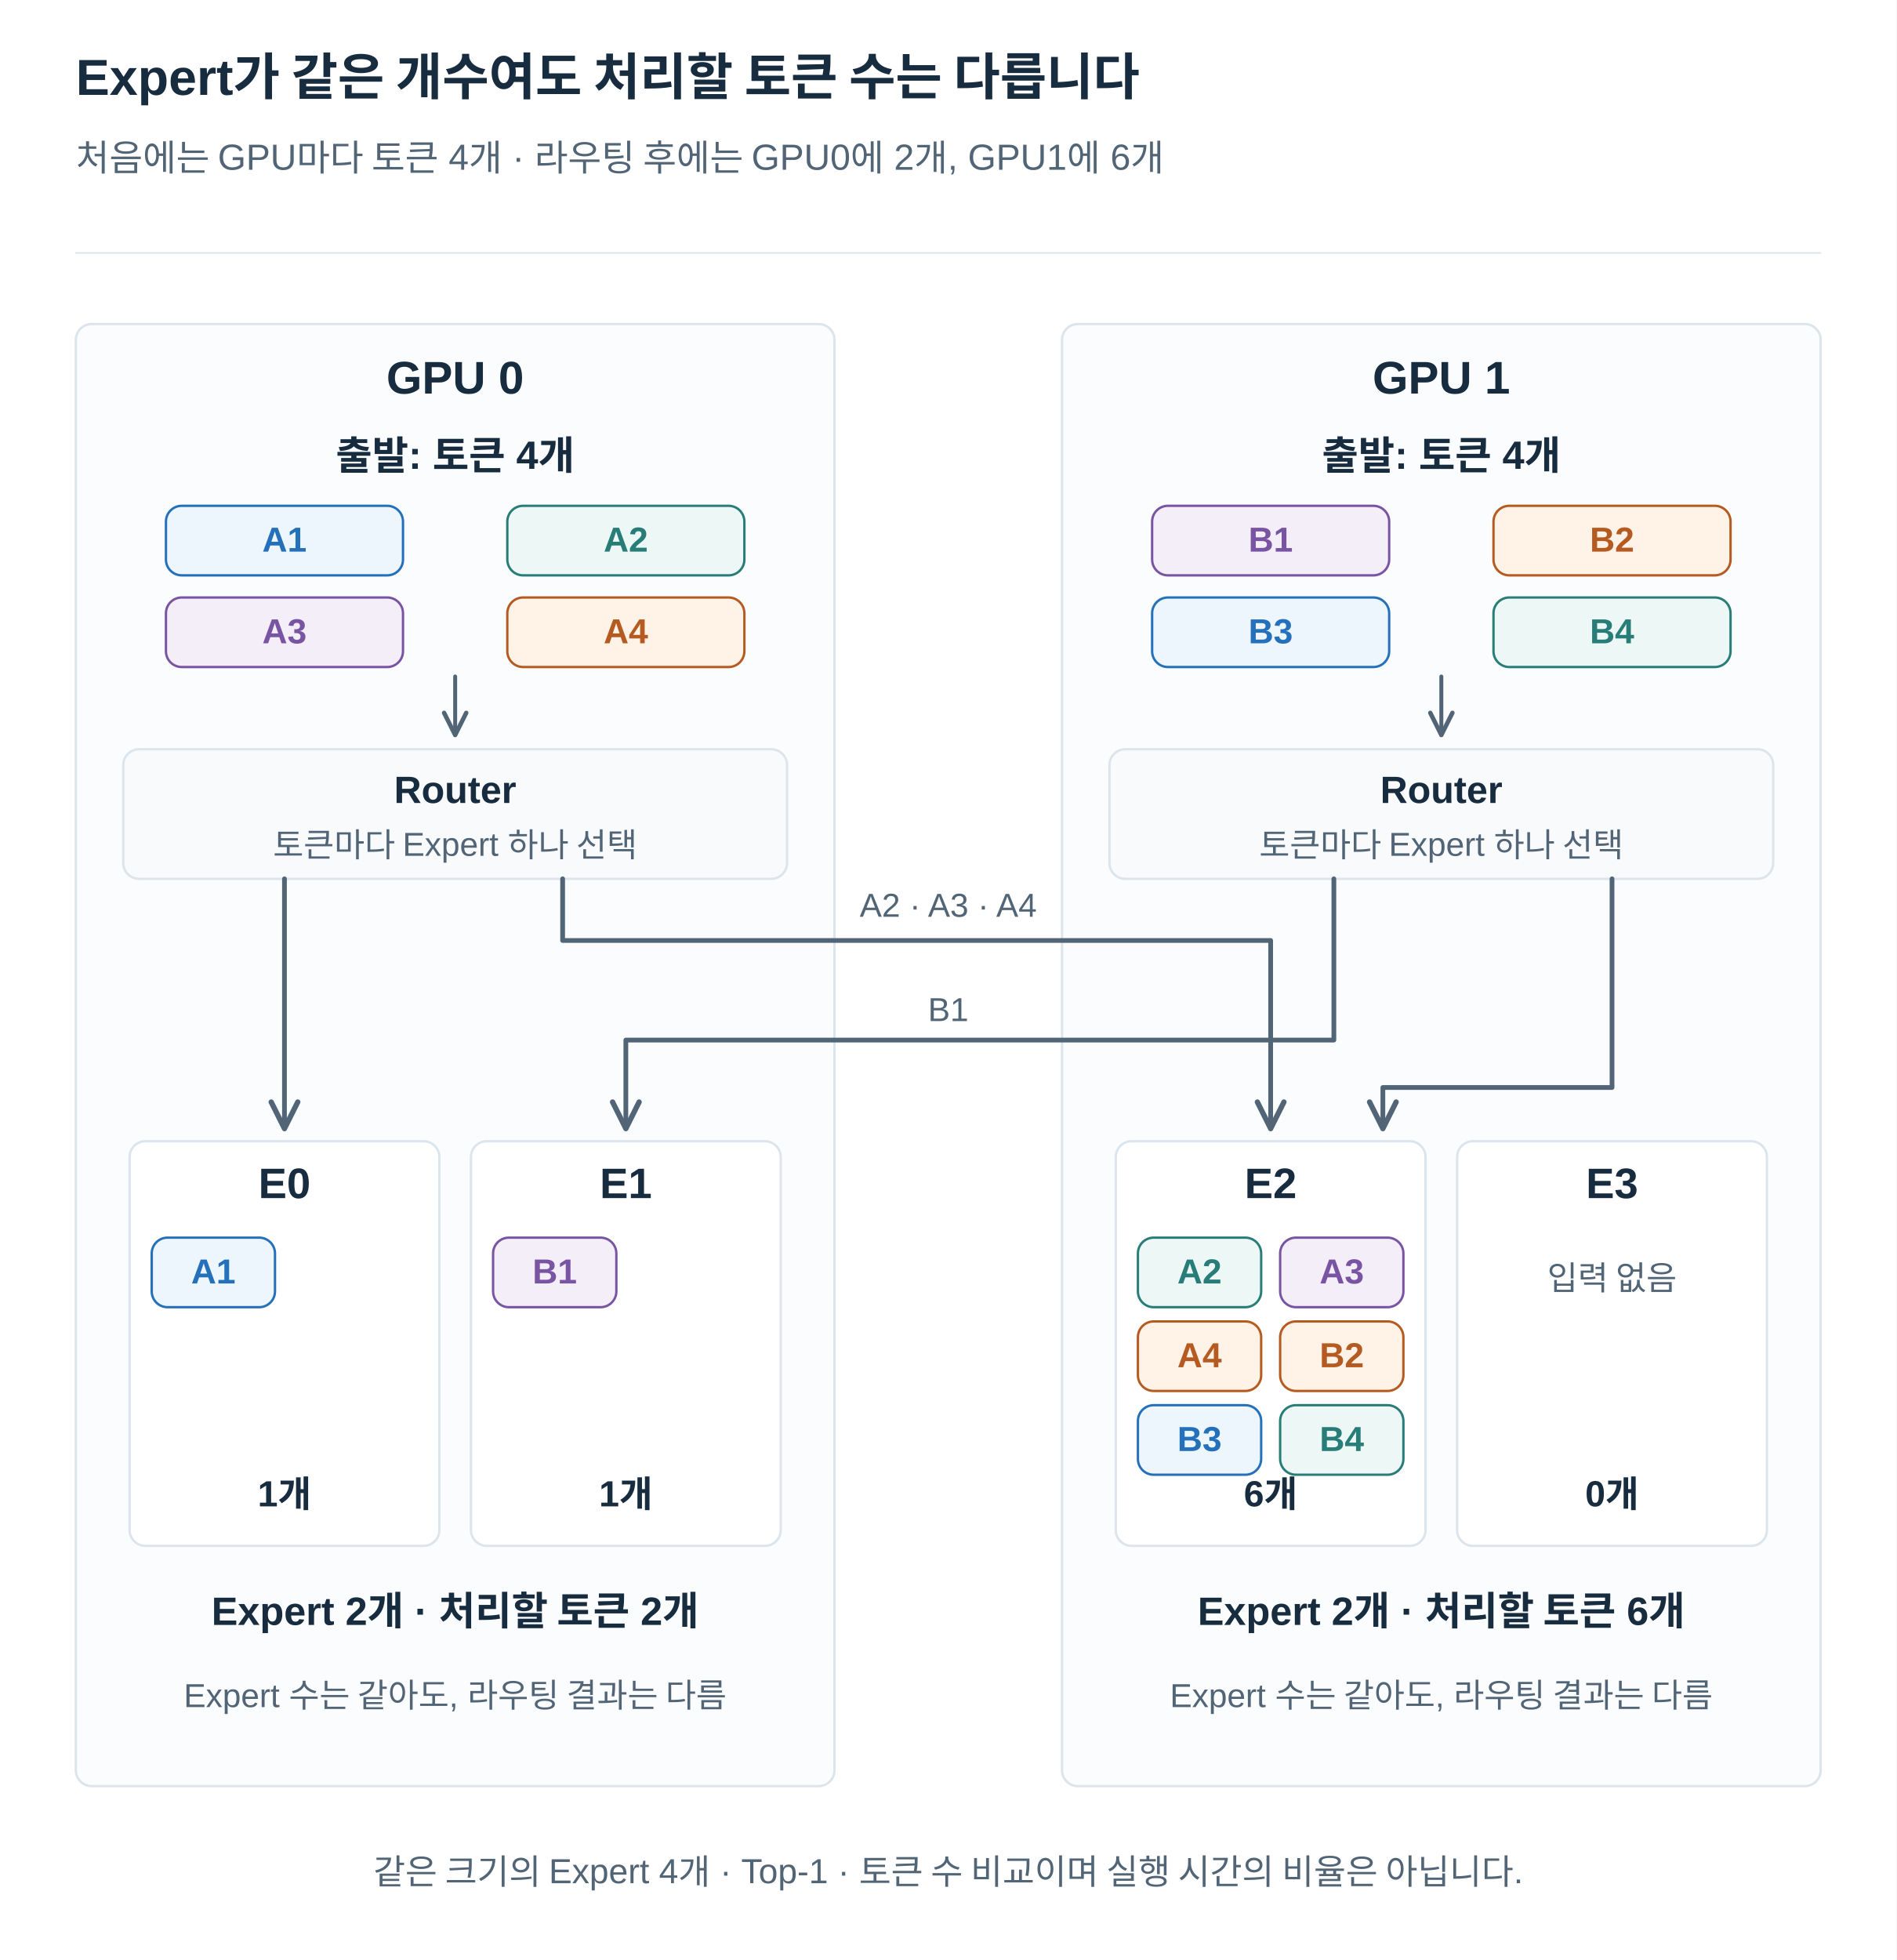
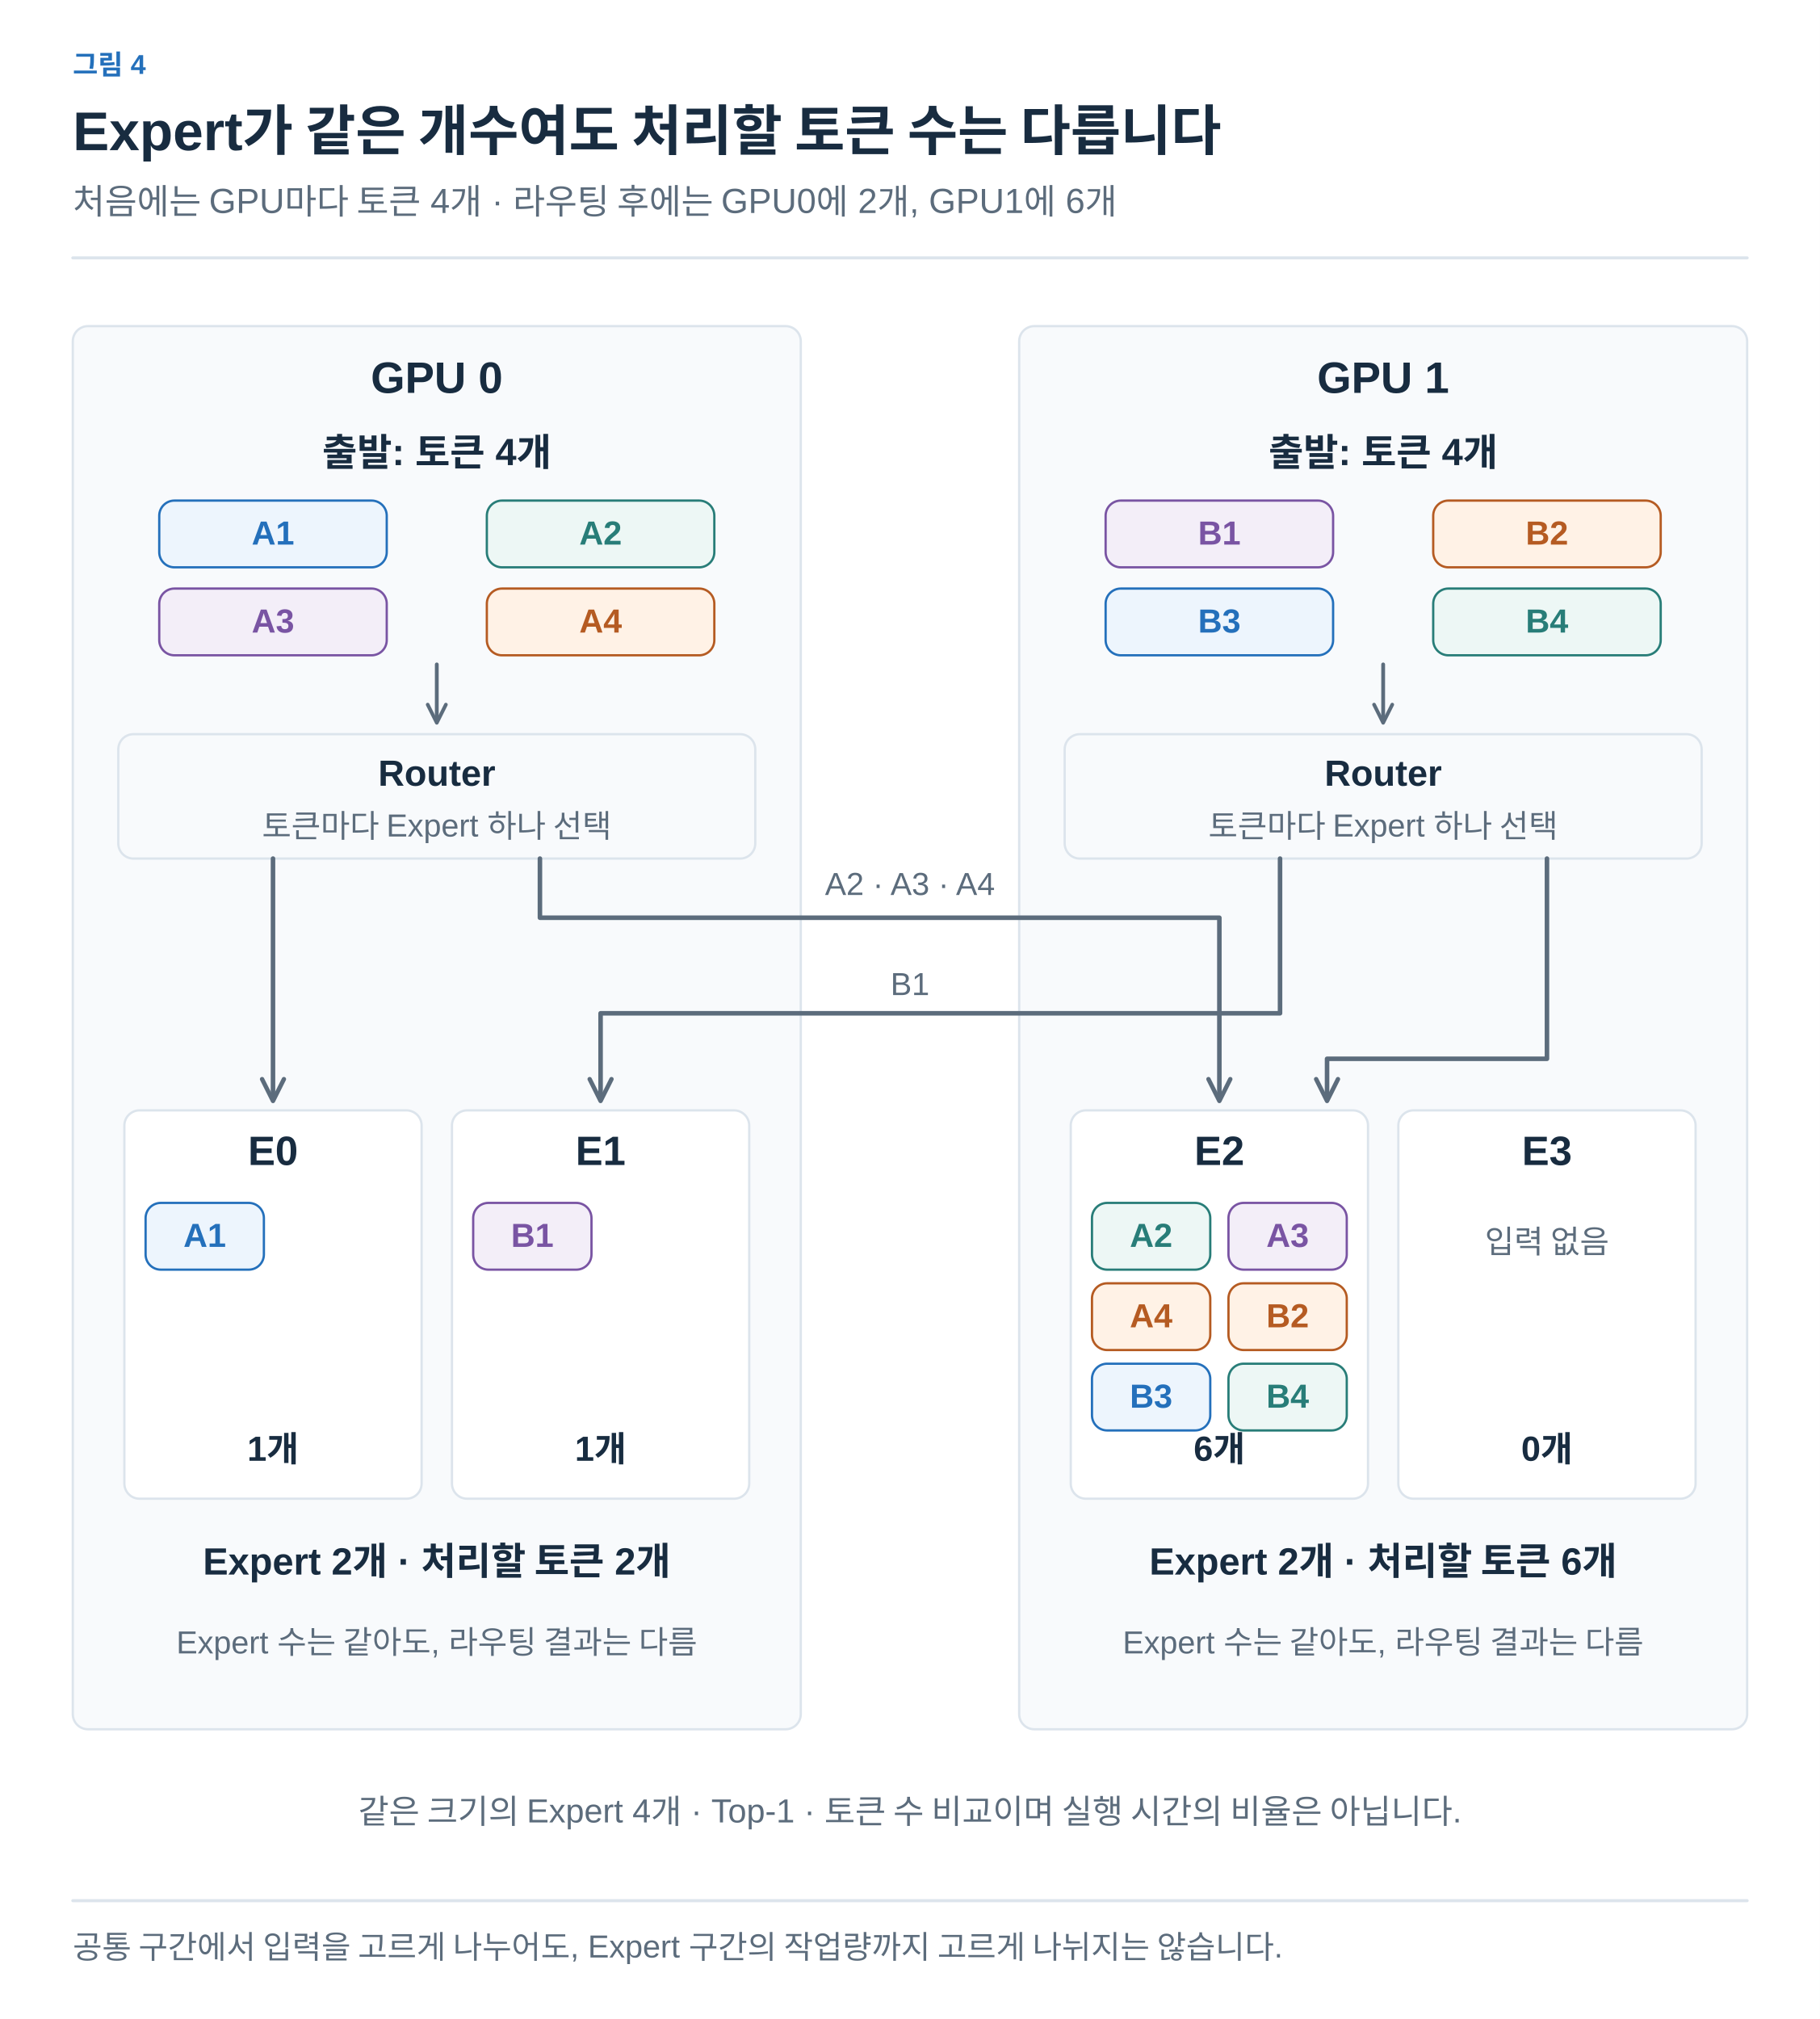
- <svg xmlns="http://www.w3.org/2000/svg" width="1200" height="1240" viewBox="0 0 1200 1240" role="img" aria-labelledby="title desc">
+ <svg xmlns="http://www.w3.org/2000/svg" width="1200" height="1331" viewBox="0 0 1200 1331" role="img" aria-labelledby="title desc">
  <defs>
-     <marker id="arrow" viewBox="0 0 10 10" refX="9" refY="5" markerWidth="7" markerHeight="7" orient="auto">
-       <path d="M1 1 L9 5 L1 9" fill="none" stroke="#526577" stroke-width="1.6" />
+     <marker id="arrow-ink" viewBox="0 0 10 10" refX="8" refY="5" markerWidth="6" markerHeight="6" orient="auto">
+       <path d="M1 1 L9 5 L1 9" fill="none" stroke="#182C40" stroke-width="1.6" />
+     </marker>
+     <marker id="arrow-muted" viewBox="0 0 10 10" refX="8" refY="5" markerWidth="6" markerHeight="6" orient="auto">
+       <path d="M1 1 L9 5 L1 9" fill="none" stroke="#5C6C7C" stroke-width="1.6" />
+     </marker>
+     <marker id="arrow-line" viewBox="0 0 10 10" refX="8" refY="5" markerWidth="6" markerHeight="6" orient="auto">
+       <path d="M1 1 L9 5 L1 9" fill="none" stroke="#DCE4EC" stroke-width="1.6" />
+     </marker>
+     <marker id="arrow-paper" viewBox="0 0 10 10" refX="8" refY="5" markerWidth="6" markerHeight="6" orient="auto">
+       <path d="M1 1 L9 5 L1 9" fill="none" stroke="#FFFFFF" stroke-width="1.6" />
+     </marker>
+     <marker id="arrow-blue" viewBox="0 0 10 10" refX="8" refY="5" markerWidth="6" markerHeight="6" orient="auto">
+       <path d="M1 1 L9 5 L1 9" fill="none" stroke="#2470BB" stroke-width="1.6" />
+     </marker>
+     <marker id="arrow-teal" viewBox="0 0 10 10" refX="8" refY="5" markerWidth="6" markerHeight="6" orient="auto">
+       <path d="M1 1 L9 5 L1 9" fill="none" stroke="#287D78" stroke-width="1.6" />
+     </marker>
+     <marker id="arrow-orange" viewBox="0 0 10 10" refX="8" refY="5" markerWidth="6" markerHeight="6" orient="auto">
+       <path d="M1 1 L9 5 L1 9" fill="none" stroke="#B55B22" stroke-width="1.6" />
+     </marker>
+     <marker id="arrow-purple" viewBox="0 0 10 10" refX="8" refY="5" markerWidth="6" markerHeight="6" orient="auto">
+       <path d="M1 1 L9 5 L1 9" fill="none" stroke="#7954A3" stroke-width="1.6" />
+     </marker>
+     <marker id="arrow-gray" viewBox="0 0 10 10" refX="8" refY="5" markerWidth="6" markerHeight="6" orient="auto">
+       <path d="M1 1 L9 5 L1 9" fill="none" stroke="#657789" stroke-width="1.6" />
+     </marker>
+     <marker id="arrow-red" viewBox="0 0 10 10" refX="8" refY="5" markerWidth="6" markerHeight="6" orient="auto">
+       <path d="M1 1 L9 5 L1 9" fill="none" stroke="#B34242" stroke-width="1.6" />
+     </marker>
+     <marker id="arrow-indigo" viewBox="0 0 10 10" refX="8" refY="5" markerWidth="6" markerHeight="6" orient="auto">
+       <path d="M1 1 L9 5 L1 9" fill="none" stroke="#4C60A8" stroke-width="1.6" />
+     </marker>
+     <marker id="arrow-slate" viewBox="0 0 10 10" refX="8" refY="5" markerWidth="6" markerHeight="6" orient="auto">
+       <path d="M1 1 L9 5 L1 9" fill="none" stroke="#8191A0" stroke-width="1.6" />
+     </marker>
+     <marker id="arrow-surface" viewBox="0 0 10 10" refX="8" refY="5" markerWidth="6" markerHeight="6" orient="auto">
+       <path d="M1 1 L9 5 L1 9" fill="none" stroke="#F8FAFC" stroke-width="1.6" />
    </marker>
  </defs>
-   <style>text{font-family:Arial,"Apple SD Gothic Neo","Noto Sans KR",sans-serif}path{stroke-linecap:round;stroke-linejoin:round}</style>
-   <rect width="1200" height="1240" fill="white" />
-   <text x="48" y="60.0" fill="#182C40" font-size="32" font-weight="700" text-anchor="start">Expert가 같은 개수여도 처리할 토큰 수는 다릅니다</text>
-   <text x="48" y="108.0" fill="#526577" font-size="23" font-weight="400" text-anchor="start">처음에는 GPU마다 토큰 4개 · 라우팅 후에는 GPU0에 2개, GPU1에 6개</text>
-   <path d="M48,160 H1152" stroke="#DCE4EC" />
-   <rect x="48" y="205" width="480" height="925" rx="10" fill="#fbfcfd" stroke="#DCE4EC" stroke-width="1.5" />
-   <text x="288" y="249.0" fill="#182C40" font-size="29" font-weight="700" text-anchor="middle">GPU 0</text>
-   <rect x="672" y="205" width="480" height="925" rx="10" fill="#fbfcfd" stroke="#DCE4EC" stroke-width="1.5" />
-   <text x="912" y="249.0" fill="#182C40" font-size="29" font-weight="700" text-anchor="middle">GPU 1</text>
-   <text x="288" y="297.0" fill="#182C40" font-size="25" font-weight="700" text-anchor="middle">출발: 토큰 4개</text>
-   <rect x="105.0" y="320" width="150" height="44" rx="10" fill="#EDF5FD" stroke="#2470BB" stroke-width="1.5" />
-   <text x="180" y="349.0" fill="#2470BB" font-size="22" font-weight="700" text-anchor="middle">A1</text>
-   <rect x="321.0" y="320" width="150" height="44" rx="10" fill="#EDF7F5" stroke="#287D78" stroke-width="1.5" />
-   <text x="396" y="349.0" fill="#287D78" font-size="22" font-weight="700" text-anchor="middle">A2</text>
-   <rect x="105.0" y="378" width="150" height="44" rx="10" fill="#F3EEF8" stroke="#7954A3" stroke-width="1.5" />
-   <text x="180" y="407.0" fill="#7954A3" font-size="22" font-weight="700" text-anchor="middle">A3</text>
-   <rect x="321.0" y="378" width="150" height="44" rx="10" fill="#FFF2E6" stroke="#B55B22" stroke-width="1.5" />
-   <text x="396" y="407.0" fill="#B55B22" font-size="22" font-weight="700" text-anchor="middle">A4</text>
-   <path d="M288,428 L288,465" stroke="#526577" stroke-width="2.5" fill="none" marker-end="url(#arrow)" />
-   <rect x="78.0" y="474" width="420" height="82" rx="10" fill="#f8fafc" stroke="#DCE4EC" stroke-width="1.5" />
-   <text x="288" y="508.0" fill="#182C40" font-size="24" font-weight="700" text-anchor="middle">Router</text>
-   <text x="288" y="542.0" fill="#526577" font-size="21" font-weight="400" text-anchor="middle">토큰마다 Expert 하나 선택</text>
-   <text x="912" y="297.0" fill="#182C40" font-size="25" font-weight="700" text-anchor="middle">출발: 토큰 4개</text>
-   <rect x="729.0" y="320" width="150" height="44" rx="10" fill="#F3EEF8" stroke="#7954A3" stroke-width="1.5" />
-   <text x="804" y="349.0" fill="#7954A3" font-size="22" font-weight="700" text-anchor="middle">B1</text>
-   <rect x="945.0" y="320" width="150" height="44" rx="10" fill="#FFF2E6" stroke="#B55B22" stroke-width="1.5" />
-   <text x="1020" y="349.0" fill="#B55B22" font-size="22" font-weight="700" text-anchor="middle">B2</text>
-   <rect x="729.0" y="378" width="150" height="44" rx="10" fill="#EDF5FD" stroke="#2470BB" stroke-width="1.5" />
-   <text x="804" y="407.0" fill="#2470BB" font-size="22" font-weight="700" text-anchor="middle">B3</text>
-   <rect x="945.0" y="378" width="150" height="44" rx="10" fill="#EDF7F5" stroke="#287D78" stroke-width="1.5" />
-   <text x="1020" y="407.0" fill="#287D78" font-size="22" font-weight="700" text-anchor="middle">B4</text>
-   <path d="M912,428 L912,465" stroke="#526577" stroke-width="2.5" fill="none" marker-end="url(#arrow)" />
-   <rect x="702.0" y="474" width="420" height="82" rx="10" fill="#f8fafc" stroke="#DCE4EC" stroke-width="1.5" />
-   <text x="912" y="508.0" fill="#182C40" font-size="24" font-weight="700" text-anchor="middle">Router</text>
-   <text x="912" y="542.0" fill="#526577" font-size="21" font-weight="400" text-anchor="middle">토큰마다 Expert 하나 선택</text>
-   <path d="M356,556 L356,595 L804,595 L804,714" fill="none" stroke="#526577" stroke-width="3" marker-end="url(#arrow)" />
-   <text x="600" y="580.0" fill="#526577" font-size="21" font-weight="400" text-anchor="middle">A2 · A3 · A4</text>
-   <path d="M844,556 L844,658 L396,658 L396,714" fill="none" stroke="#526577" stroke-width="3" marker-end="url(#arrow)" />
-   <text x="600" y="646.0" fill="#526577" font-size="21" font-weight="400" text-anchor="middle">B1</text>
-   <path d="M180,556 L180,714" fill="none" stroke="#526577" stroke-width="3" marker-end="url(#arrow)" />
-   <path d="M1020,556 L1020,688 L875,688 L875,714" fill="none" stroke="#526577" stroke-width="3" marker-end="url(#arrow)" />
-   <rect x="82" y="722" width="196" height="256" rx="10" fill="white" stroke="#DCE4EC" stroke-width="1.5" />
-   <text x="180" y="758.0" fill="#182C40" font-size="27" font-weight="700" text-anchor="middle">E0</text>
-   <rect x="298" y="722" width="196" height="256" rx="10" fill="white" stroke="#DCE4EC" stroke-width="1.5" />
-   <text x="396" y="758.0" fill="#182C40" font-size="27" font-weight="700" text-anchor="middle">E1</text>
-   <rect x="706" y="722" width="196" height="256" rx="10" fill="white" stroke="#DCE4EC" stroke-width="1.5" />
-   <text x="804" y="758.0" fill="#182C40" font-size="27" font-weight="700" text-anchor="middle">E2</text>
-   <rect x="922" y="722" width="196" height="256" rx="10" fill="white" stroke="#DCE4EC" stroke-width="1.5" />
-   <text x="1020" y="758.0" fill="#182C40" font-size="27" font-weight="700" text-anchor="middle">E3</text>
-   <rect x="96.0" y="783" width="78" height="44" rx="10" fill="#EDF5FD" stroke="#2470BB" stroke-width="1.5" />
-   <text x="135" y="812.0" fill="#2470BB" font-size="22" font-weight="700" text-anchor="middle">A1</text>
-   <text x="180" y="953.0" fill="#182C40" font-size="23" font-weight="700" text-anchor="middle">1개</text>
-   <rect x="312.0" y="783" width="78" height="44" rx="10" fill="#F3EEF8" stroke="#7954A3" stroke-width="1.5" />
-   <text x="351" y="812.0" fill="#7954A3" font-size="22" font-weight="700" text-anchor="middle">B1</text>
-   <text x="396" y="953.0" fill="#182C40" font-size="23" font-weight="700" text-anchor="middle">1개</text>
-   <rect x="720.0" y="783" width="78" height="44" rx="10" fill="#EDF7F5" stroke="#287D78" stroke-width="1.5" />
-   <text x="759" y="812.0" fill="#287D78" font-size="22" font-weight="700" text-anchor="middle">A2</text>
-   <rect x="810.0" y="783" width="78" height="44" rx="10" fill="#F3EEF8" stroke="#7954A3" stroke-width="1.5" />
-   <text x="849" y="812.0" fill="#7954A3" font-size="22" font-weight="700" text-anchor="middle">A3</text>
-   <rect x="720.0" y="836" width="78" height="44" rx="10" fill="#FFF2E6" stroke="#B55B22" stroke-width="1.5" />
-   <text x="759" y="865.0" fill="#B55B22" font-size="22" font-weight="700" text-anchor="middle">A4</text>
-   <rect x="810.0" y="836" width="78" height="44" rx="10" fill="#FFF2E6" stroke="#B55B22" stroke-width="1.5" />
-   <text x="849" y="865.0" fill="#B55B22" font-size="22" font-weight="700" text-anchor="middle">B2</text>
-   <rect x="720.0" y="889" width="78" height="44" rx="10" fill="#EDF5FD" stroke="#2470BB" stroke-width="1.5" />
-   <text x="759" y="918.0" fill="#2470BB" font-size="22" font-weight="700" text-anchor="middle">B3</text>
-   <rect x="810.0" y="889" width="78" height="44" rx="10" fill="#EDF7F5" stroke="#287D78" stroke-width="1.5" />
-   <text x="849" y="918.0" fill="#287D78" font-size="22" font-weight="700" text-anchor="middle">B4</text>
-   <text x="804" y="953.0" fill="#182C40" font-size="23" font-weight="700" text-anchor="middle">6개</text>
-   <text x="1020" y="816.0" fill="#526577" font-size="21" font-weight="400" text-anchor="middle">입력 없음</text>
-   <text x="1020" y="953.0" fill="#182C40" font-size="23" font-weight="700" text-anchor="middle">0개</text>
-   <text x="288" y="1028.0" fill="#182C40" font-size="25" font-weight="700" text-anchor="middle">Expert 2개 · 처리할 토큰 2개</text>
-   <text x="288" y="1080.0" fill="#526577" font-size="21" font-weight="400" text-anchor="middle">Expert 수는 같아도, 라우팅 결과는 다름</text>
-   <text x="912" y="1028.0" fill="#182C40" font-size="25" font-weight="700" text-anchor="middle">Expert 2개 · 처리할 토큰 6개</text>
-   <text x="912" y="1080.0" fill="#526577" font-size="21" font-weight="400" text-anchor="middle">Expert 수는 같아도, 라우팅 결과는 다름</text>
-   <text x="600" y="1192.0" fill="#526577" font-size="22" font-weight="400" text-anchor="middle">같은 크기의 Expert 4개 · Top-1 · 토큰 수 비교이며 실행 시간의 비율은 아닙니다.</text>
+   <style>text{font-family:Arial,"Apple SD Gothic Neo","Noto Sans KR",sans-serif}text[font-family]{font-family:Menlo,Consolas,monospace}path{stroke-linecap:round;stroke-linejoin:round}</style>
+   <rect width="100%" height="100%" fill="white" />
+   <text x="48" y="49" fill="#2470BB" font-size="18" font-weight="600" text-anchor="start" data-max-width="1104">그림 4</text>
+   <text x="48" y="99" fill="#182C40" font-size="36" font-weight="700" text-anchor="start" data-max-width="1104">Expert가 같은 개수여도 처리할 토큰 수는 다릅니다</text>
+   <text x="48" y="141" fill="#5C6C7C" font-size="23" font-weight="400" text-anchor="start" data-max-width="1104">처음에는 GPU마다 토큰 4개 · 라우팅 후에는 GPU0에 2개, GPU1에 6개</text>
+   <path d="M48,170 H1152" stroke="#DCE4EC" stroke-width="2" />
+   <g transform="translate(48 206) scale(1)" data-panel="1">
+     <g transform="translate(-48 -196)">
+       <rect x="48" y="205" width="480" height="925" rx="10" fill="#F8FAFC" stroke="#DCE4EC" stroke-width="1.5" />
+       <text x="288" y="249" fill="#182C40" font-size="29" font-weight="700" text-anchor="middle">GPU 0</text>
+       <rect x="672" y="205" width="480" height="925" rx="10" fill="#F8FAFC" stroke="#DCE4EC" stroke-width="1.5" />
+       <text x="912" y="249" fill="#182C40" font-size="29" font-weight="700" text-anchor="middle">GPU 1</text>
+       <text x="288" y="297" fill="#182C40" font-size="25" font-weight="700" text-anchor="middle">출발: 토큰 4개</text>
+       <rect x="105" y="320" width="150" height="44" rx="10" fill="#EDF5FD" stroke="#2470BB" stroke-width="1.5" />
+       <text x="180" y="349" fill="#2470BB" font-size="22" font-weight="700" text-anchor="middle">A1</text>
+       <rect x="321" y="320" width="150" height="44" rx="10" fill="#EDF7F5" stroke="#287D78" stroke-width="1.5" />
+       <text x="396" y="349" fill="#287D78" font-size="22" font-weight="700" text-anchor="middle">A2</text>
+       <rect x="105" y="378" width="150" height="44" rx="10" fill="#F3EEF8" stroke="#7954A3" stroke-width="1.5" />
+       <text x="180" y="407" fill="#7954A3" font-size="22" font-weight="700" text-anchor="middle">A3</text>
+       <rect x="321" y="378" width="150" height="44" rx="10" fill="#FFF2E6" stroke="#B55B22" stroke-width="1.5" />
+       <text x="396" y="407" fill="#B55B22" font-size="22" font-weight="700" text-anchor="middle">A4</text>
+       <path d="M288,428 L288,465" stroke="#5C6C7C" stroke-width="2.5" fill="none" marker-end="url(#arrow-muted)" />
+       <rect x="78" y="474" width="420" height="82" rx="10" fill="#F8FAFC" stroke="#DCE4EC" stroke-width="1.5" />
+       <text x="288" y="508" fill="#182C40" font-size="24" font-weight="700" text-anchor="middle">Router</text>
+       <text x="288" y="542" fill="#5C6C7C" font-size="21" font-weight="400" text-anchor="middle">토큰마다 Expert 하나 선택</text>
+       <text x="912" y="297" fill="#182C40" font-size="25" font-weight="700" text-anchor="middle">출발: 토큰 4개</text>
+       <rect x="729" y="320" width="150" height="44" rx="10" fill="#F3EEF8" stroke="#7954A3" stroke-width="1.5" />
+       <text x="804" y="349" fill="#7954A3" font-size="22" font-weight="700" text-anchor="middle">B1</text>
+       <rect x="945" y="320" width="150" height="44" rx="10" fill="#FFF2E6" stroke="#B55B22" stroke-width="1.5" />
+       <text x="1020" y="349" fill="#B55B22" font-size="22" font-weight="700" text-anchor="middle">B2</text>
+       <rect x="729" y="378" width="150" height="44" rx="10" fill="#EDF5FD" stroke="#2470BB" stroke-width="1.5" />
+       <text x="804" y="407" fill="#2470BB" font-size="22" font-weight="700" text-anchor="middle">B3</text>
+       <rect x="945" y="378" width="150" height="44" rx="10" fill="#EDF7F5" stroke="#287D78" stroke-width="1.5" />
+       <text x="1020" y="407" fill="#287D78" font-size="22" font-weight="700" text-anchor="middle">B4</text>
+       <path d="M912,428 L912,465" stroke="#5C6C7C" stroke-width="2.5" fill="none" marker-end="url(#arrow-muted)" />
+       <rect x="702" y="474" width="420" height="82" rx="10" fill="#F8FAFC" stroke="#DCE4EC" stroke-width="1.5" />
+       <text x="912" y="508" fill="#182C40" font-size="24" font-weight="700" text-anchor="middle">Router</text>
+       <text x="912" y="542" fill="#5C6C7C" font-size="21" font-weight="400" text-anchor="middle">토큰마다 Expert 하나 선택</text>
+       <path d="M356,556 L356,595 L804,595 L804,714" fill="none" stroke="#5C6C7C" stroke-width="3" marker-end="url(#arrow-muted)" />
+       <text x="600" y="580" fill="#5C6C7C" font-size="21" font-weight="400" text-anchor="middle">A2 · A3 · A4</text>
+       <path d="M844,556 L844,658 L396,658 L396,714" fill="none" stroke="#5C6C7C" stroke-width="3" marker-end="url(#arrow-muted)" />
+       <text x="600" y="646" fill="#5C6C7C" font-size="21" font-weight="400" text-anchor="middle">B1</text>
+       <path d="M180,556 L180,714" fill="none" stroke="#5C6C7C" stroke-width="3" marker-end="url(#arrow-muted)" />
+       <path d="M1020,556 L1020,688 L875,688 L875,714" fill="none" stroke="#5C6C7C" stroke-width="3" marker-end="url(#arrow-muted)" />
+       <rect x="82" y="722" width="196" height="256" rx="10" fill="white" stroke="#DCE4EC" stroke-width="1.5" />
+       <text x="180" y="758" fill="#182C40" font-size="27" font-weight="700" text-anchor="middle">E0</text>
+       <rect x="298" y="722" width="196" height="256" rx="10" fill="white" stroke="#DCE4EC" stroke-width="1.5" />
+       <text x="396" y="758" fill="#182C40" font-size="27" font-weight="700" text-anchor="middle">E1</text>
+       <rect x="706" y="722" width="196" height="256" rx="10" fill="white" stroke="#DCE4EC" stroke-width="1.5" />
+       <text x="804" y="758" fill="#182C40" font-size="27" font-weight="700" text-anchor="middle">E2</text>
+       <rect x="922" y="722" width="196" height="256" rx="10" fill="white" stroke="#DCE4EC" stroke-width="1.5" />
+       <text x="1020" y="758" fill="#182C40" font-size="27" font-weight="700" text-anchor="middle">E3</text>
+       <rect x="96" y="783" width="78" height="44" rx="10" fill="#EDF5FD" stroke="#2470BB" stroke-width="1.5" />
+       <text x="135" y="812" fill="#2470BB" font-size="22" font-weight="700" text-anchor="middle">A1</text>
+       <text x="180" y="953" fill="#182C40" font-size="23" font-weight="700" text-anchor="middle">1개</text>
+       <rect x="312" y="783" width="78" height="44" rx="10" fill="#F3EEF8" stroke="#7954A3" stroke-width="1.5" />
+       <text x="351" y="812" fill="#7954A3" font-size="22" font-weight="700" text-anchor="middle">B1</text>
+       <text x="396" y="953" fill="#182C40" font-size="23" font-weight="700" text-anchor="middle">1개</text>
+       <rect x="720" y="783" width="78" height="44" rx="10" fill="#EDF7F5" stroke="#287D78" stroke-width="1.5" />
+       <text x="759" y="812" fill="#287D78" font-size="22" font-weight="700" text-anchor="middle">A2</text>
+       <rect x="810" y="783" width="78" height="44" rx="10" fill="#F3EEF8" stroke="#7954A3" stroke-width="1.5" />
+       <text x="849" y="812" fill="#7954A3" font-size="22" font-weight="700" text-anchor="middle">A3</text>
+       <rect x="720" y="836" width="78" height="44" rx="10" fill="#FFF2E6" stroke="#B55B22" stroke-width="1.5" />
+       <text x="759" y="865" fill="#B55B22" font-size="22" font-weight="700" text-anchor="middle">A4</text>
+       <rect x="810" y="836" width="78" height="44" rx="10" fill="#FFF2E6" stroke="#B55B22" stroke-width="1.5" />
+       <text x="849" y="865" fill="#B55B22" font-size="22" font-weight="700" text-anchor="middle">B2</text>
+       <rect x="720" y="889" width="78" height="44" rx="10" fill="#EDF5FD" stroke="#2470BB" stroke-width="1.5" />
+       <text x="759" y="918" fill="#2470BB" font-size="22" font-weight="700" text-anchor="middle">B3</text>
+       <rect x="810" y="889" width="78" height="44" rx="10" fill="#EDF7F5" stroke="#287D78" stroke-width="1.5" />
+       <text x="849" y="918" fill="#287D78" font-size="22" font-weight="700" text-anchor="middle">B4</text>
+       <text x="804" y="953" fill="#182C40" font-size="23" font-weight="700" text-anchor="middle">6개</text>
+       <text x="1020" y="816" fill="#5C6C7C" font-size="21" font-weight="400" text-anchor="middle">입력 없음</text>
+       <text x="1020" y="953" fill="#182C40" font-size="23" font-weight="700" text-anchor="middle">0개</text>
+       <text x="288" y="1028" fill="#182C40" font-size="25" font-weight="700" text-anchor="middle">Expert 2개 · 처리할 토큰 2개</text>
+       <text x="288" y="1080" fill="#5C6C7C" font-size="21" font-weight="400" text-anchor="middle">Expert 수는 같아도, 라우팅 결과는 다름</text>
+       <text x="912" y="1028" fill="#182C40" font-size="25" font-weight="700" text-anchor="middle">Expert 2개 · 처리할 토큰 6개</text>
+       <text x="912" y="1080" fill="#5C6C7C" font-size="21" font-weight="400" text-anchor="middle">Expert 수는 같아도, 라우팅 결과는 다름</text>
+       <text x="600" y="1192" fill="#5C6C7C" font-size="22" font-weight="400" text-anchor="middle">같은 크기의 Expert 4개 · Top-1 · 토큰 수 비교이며 실행 시간의 비율은 아닙니다.</text>
+     </g>
+   </g>
+   <path d="M48,1253 H1152" stroke="#DCE4EC" stroke-width="2" />
+   <text x="48" y="1291" fill="#5C6C7C" font-size="21" font-weight="400" text-anchor="start" data-max-width="1104">공통 구간에서 입력을 고르게 나누어도, Expert 구간의 작업량까지 고르게 나뉘지는 않습니다.</text>
</svg>
